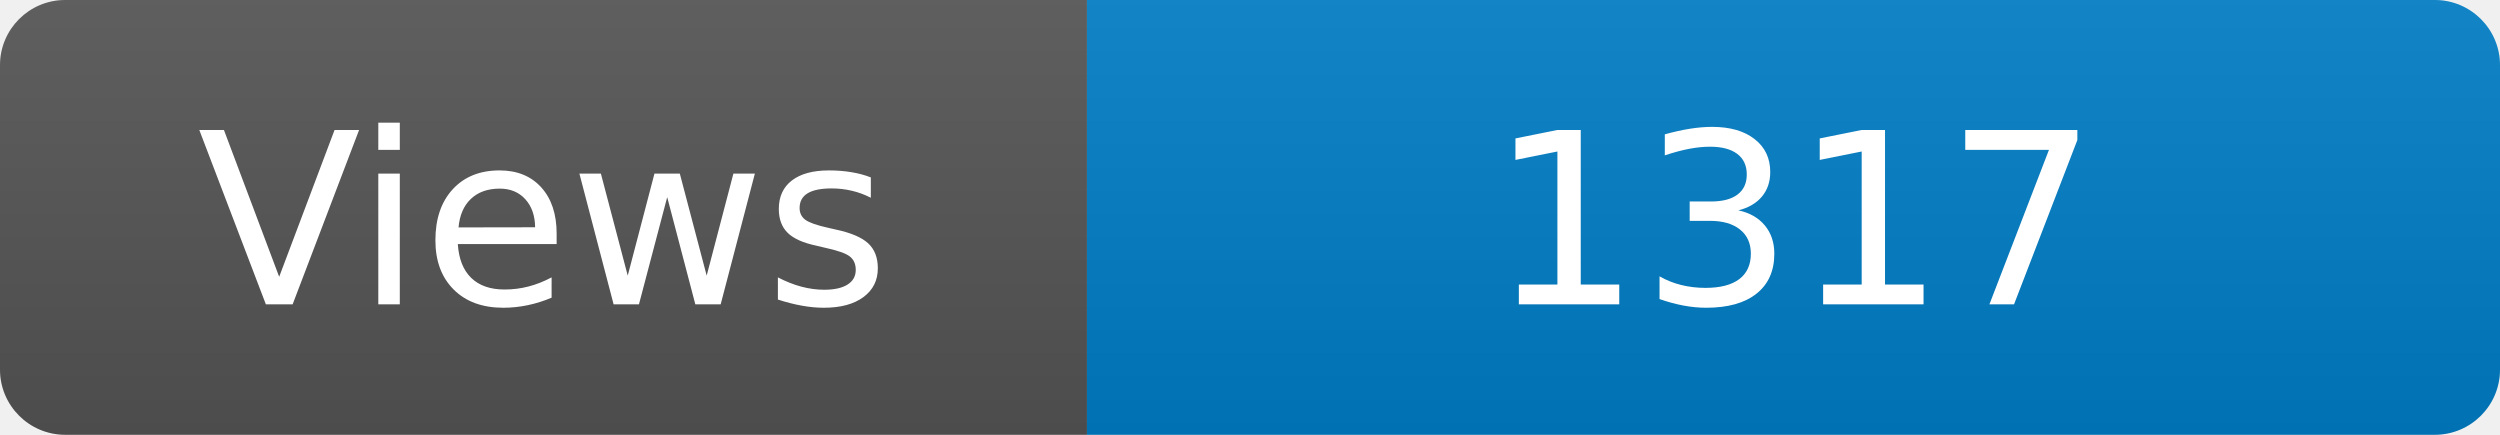
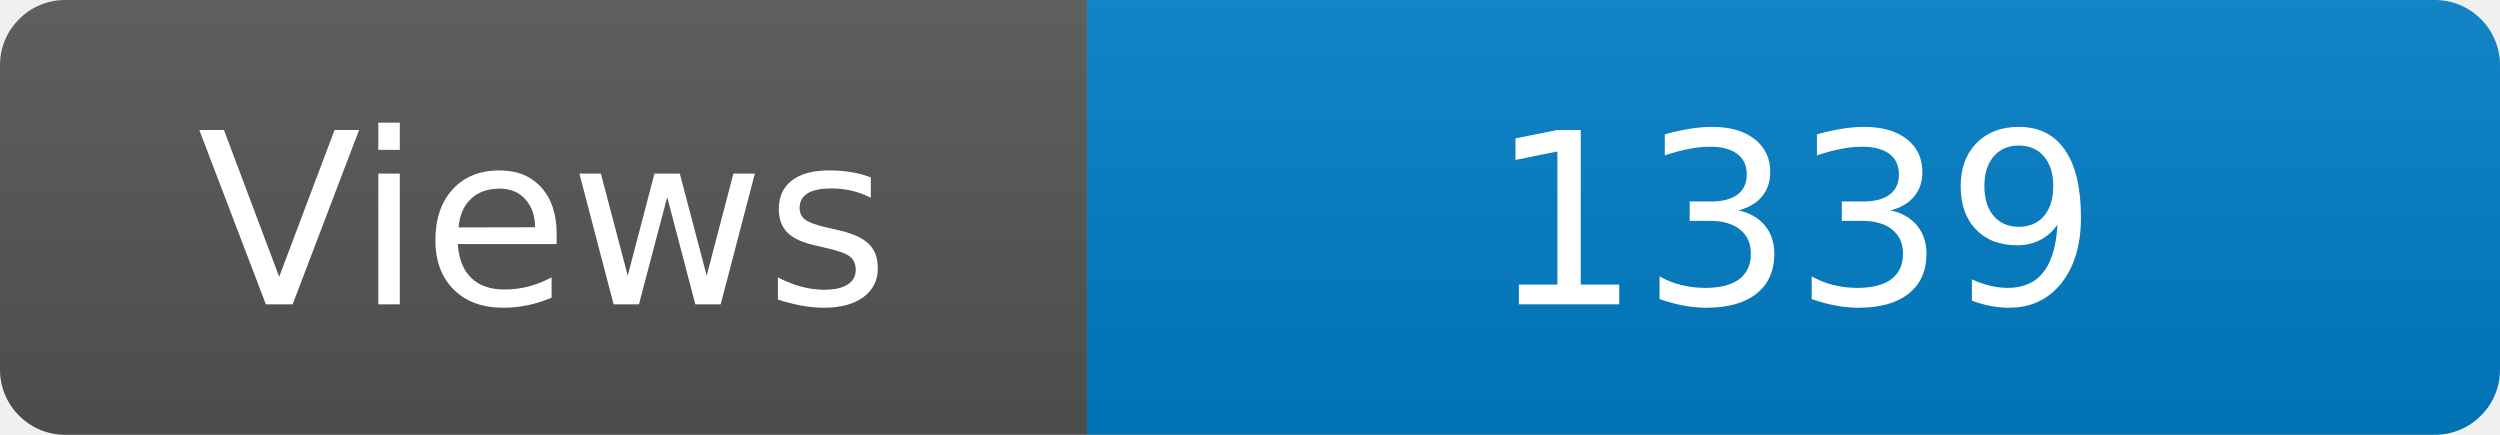
<svg xmlns="http://www.w3.org/2000/svg" width="115" height="20" role="img" aria-label="Maintained?: yes">
  <linearGradient id="s" x2="0" y2="100%">
    <stop offset="0" stop-color="#bbb" stop-opacity=".1" />
    <stop offset="1" stop-opacity=".1" />
  </linearGradient>
  <clipPath id="r">
    <rect width="115" height="20" rx="3" fill="#fff" />
  </clipPath>
  <g clip-path="url(#r)">
    <rect width="50" height="20" fill="#555" />
    <rect x="50" width="160" height="20" fill="#007ec6" />
    <rect width="115" height="20" fill="url(#s)" />
  </g>
  <g fill="#fff" text-anchor="middle" font-family="Verdana,Geneva,DejaVu Sans,sans-serif" font-size="110">
    <text x="250" y="140" transform="scale(.1)" fill="#fff">Views</text>
-     <text x="825" y="140" transform="scale(.1)" fill="#fff">1317</text>
+     <text x="825" y="140" transform="scale(.1)" fill="#fff">1339</text>
  </g>
</svg>
